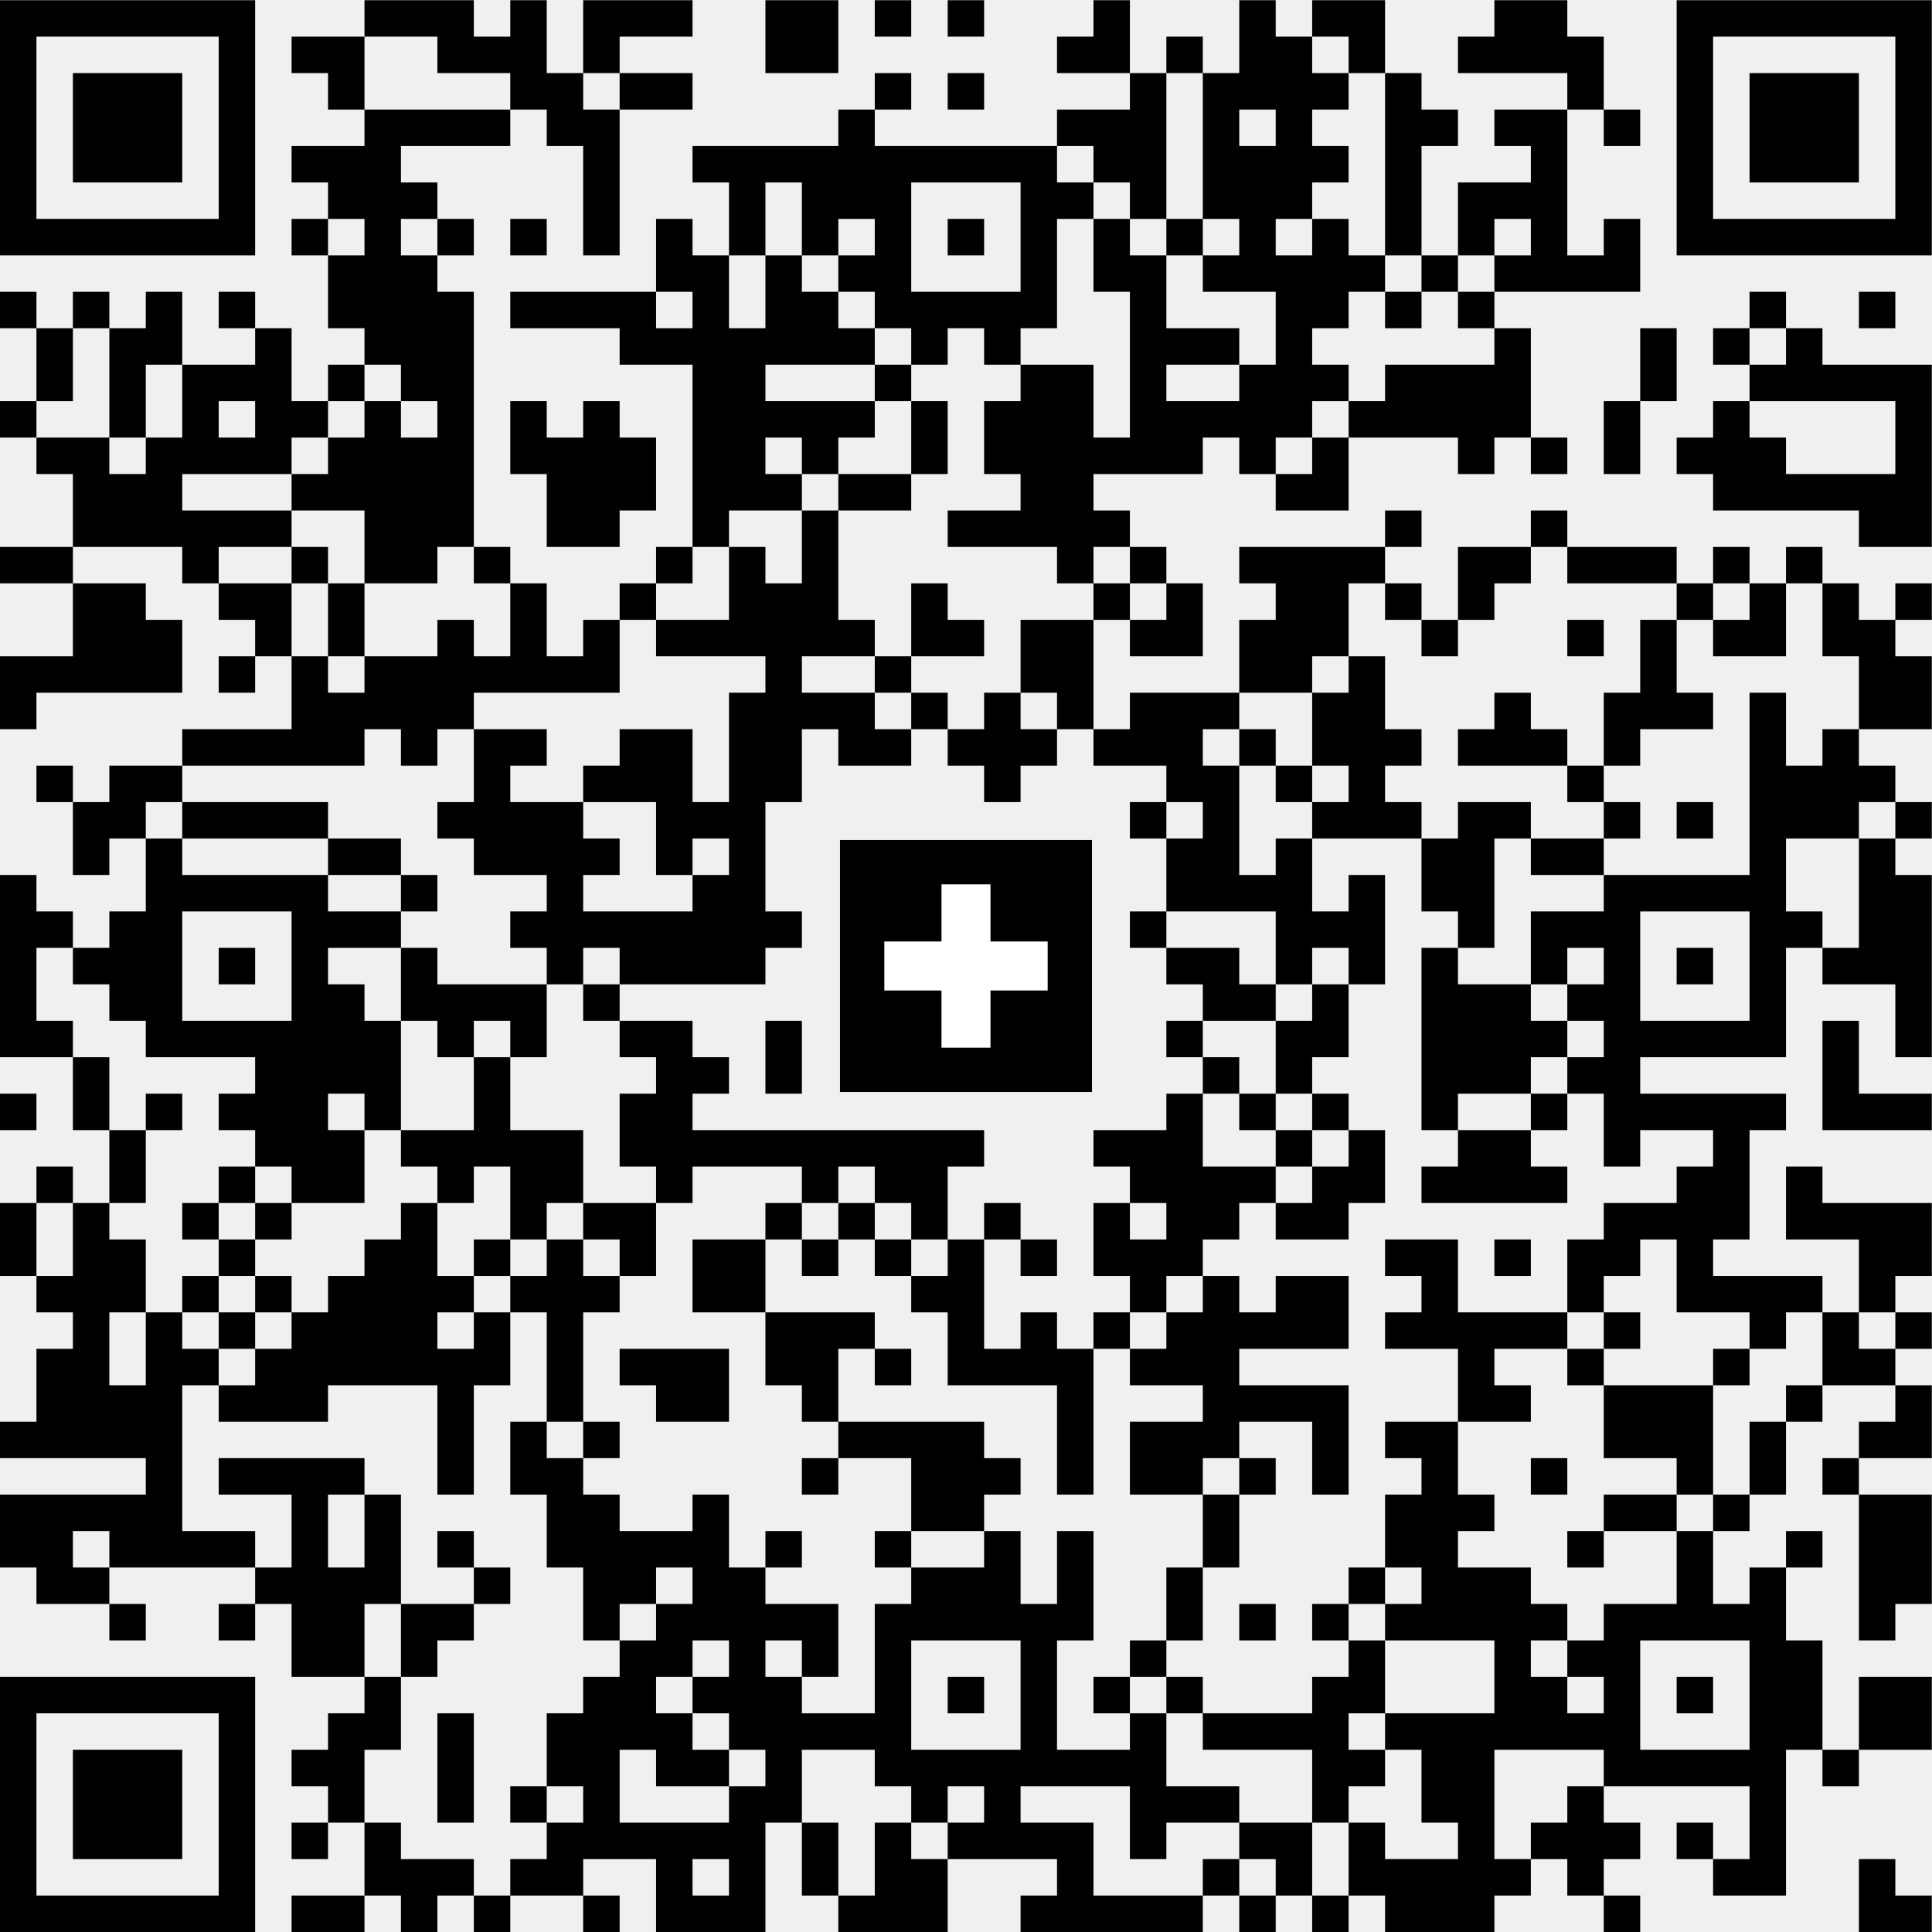
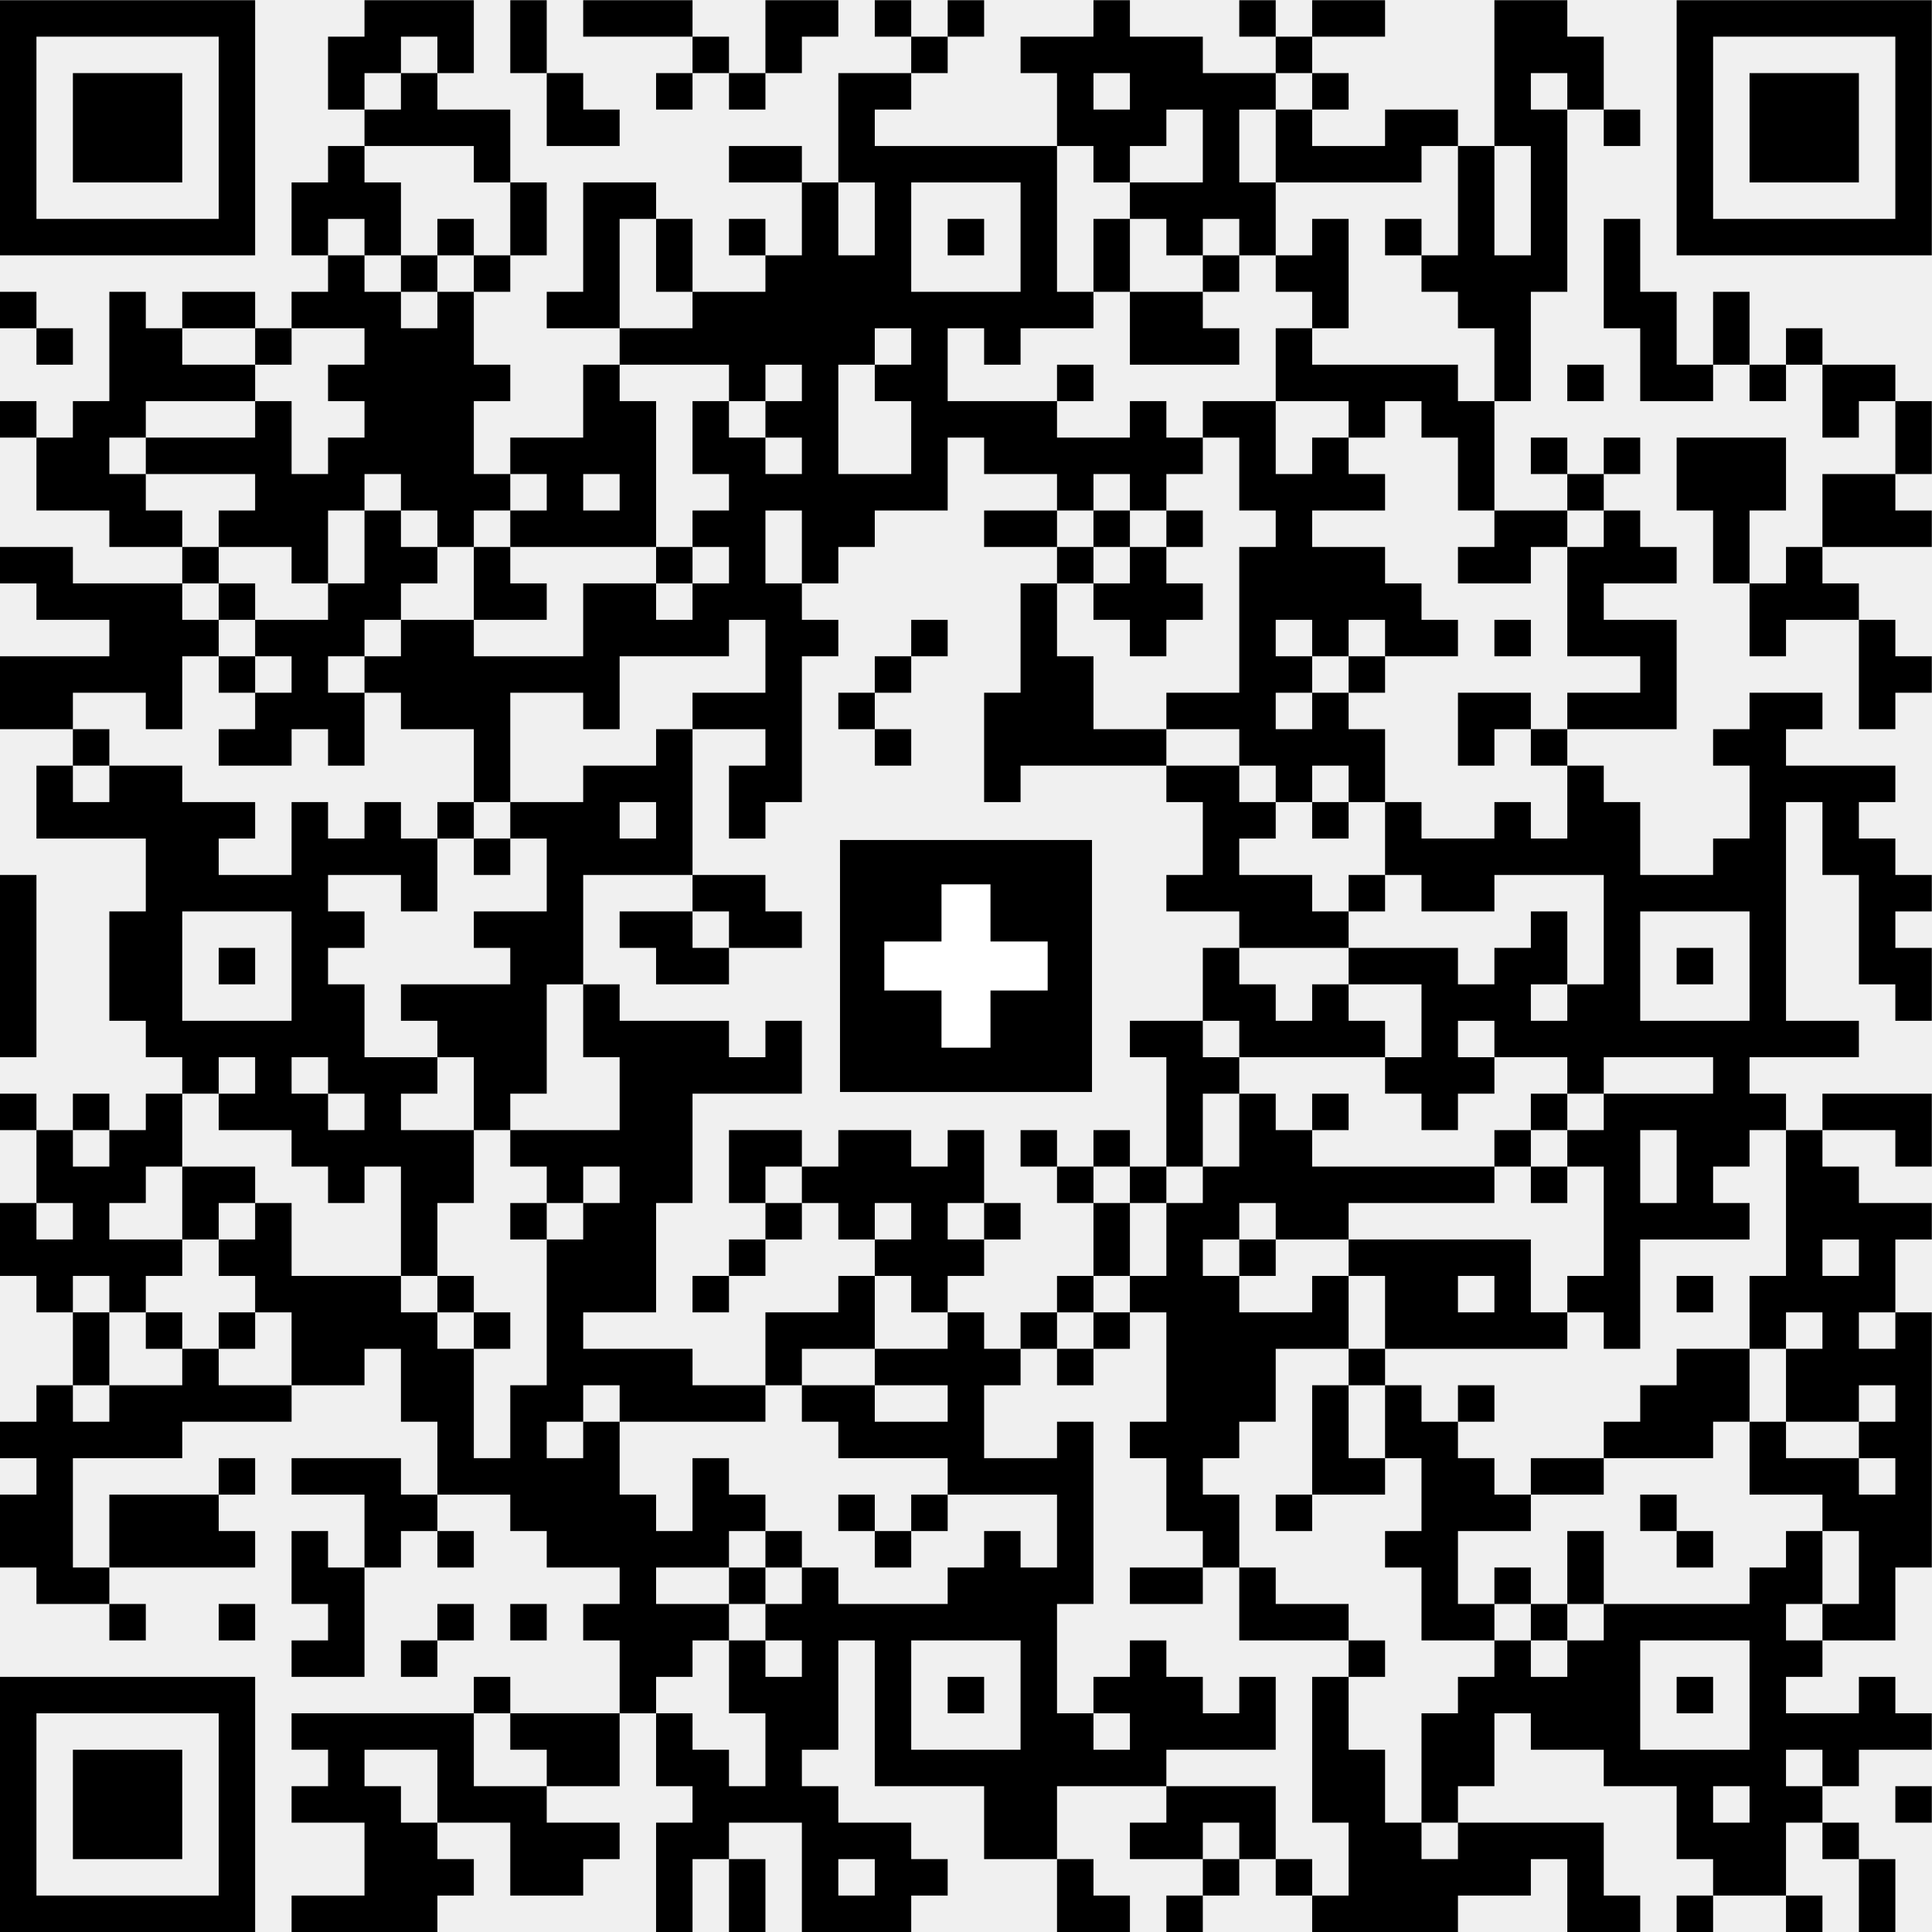
<svg xmlns="http://www.w3.org/2000/svg" width="46mm" height="46mm" version="1.1" viewBox="0 0 130.394 130.394">
  <g font-family="Helvetica,Arial" transform="translate(0 130.394)">
    <g transform="translate(0 -0) scale(2.46)">
-       <path d="M0,-53h7v1h-7zm10,0h3v1h-3zm4,0h1v3h-1zm2,0h3v1h-3zm5,0h2v2h-2zm3,0h1v1h-1z m2,0h1v1h-1zm4,0h1v2h-1zm4,0h1v3h-1zm2,0h2v1h-2zm5,0h2v2h-2zm5,0h7v1h-7z m-46,1h1v6h-1zm6,0h1v6h-1zm2,0h2v1h-2zm4,0h2v1h-2zm4,0h1v1h-1zm13,0h1v1h-1z m3,0h1v1h-1zm3,-0h1v5h-1zm2,0h1v1h-1zm3,0h1v1h-1zm3,0h1v2h-1zm3,-0h1v6h-1z m6,0h1v6h-1zm-50,1h3v3h-3zm7,0h1v1h-1zm6,0h1v2h-1zm2,0h2v1h-2zm7,0h1v1h-1z m2,0h1v1h-1zm5,-0h1v4h-1zm2,0h1v4h-1zm3,0h1v1h-1zm2,-0h1v5h-1zm10,0h3v3h-3z m-38,1h1v7h-1zm1,0h3v1h-3zm5,-0h1v4h-1zm7,0h1v3h-1zm6,0h2v1h-2zm10,0h1v1h-1z m2,0h2v1h-2zm3,0h1v1h-1zm-36,1h2v1h-2zm11,0h4v1h-4zm5,0h5v1h-5zm6,0h1v1h-1z m4,0h1v4h-1zm2,0h1v1h-1zm6,0h1v4h-1zm-33,1h1v1h-1zm2,0h1v1h-1zm9,0h1v2h-1z m2,0h1v2h-1zm2,0h1v4h-1zm4,0h1v4h-1zm1,-0h1v1h-1zm11,0h2v1h-2zm-39,1h5v1h-5z m7,0h1v1h-1zm4,0h1v1h-1zm2,0h1v1h-1zm4,0h1v2h-1zm8,-0h1v1h-1zm4,0h1v2h-1z m2,-0h1v1h-1zm4,0h1v3h-1zm4,-0h1v1h-1zm4,0h1v2h-1zm3,-0h5v1h-5zm-38,1h1v2h-1z m2,0h1v4h-1zm8,-0h1v8h-1zm2,0h1v3h-1zm2,0h1v1h-1zm8,-0h1v6h-1zm2,0h1v1h-1z m2,0h1v5h-1zm2,0h1v1h-1zm2,0h1v1h-1zm2,0h1v1h-1zm2,0h1v1h-1zm-43,1h1v1h-1z m2,0h1v1h-1zm2,0h1v2h-1zm2,0h1v1h-1zm6,-0h1v7h-1zm2,0h4v1h-4zm8,0h1v2h-1z m3,0h3v1h-3zm13,0h1v1h-1zm2,0h1v1h-1zm8,0h1v1h-1zm3,0h1v1h-1zm-50,1h1v2h-1z m2,0h1v3h-1zm4,-0h1v4h-1zm10,0h2v1h-2zm3,-0h1v5h-1zm3,0h1v1h-1zm2,0h1v1h-1z m2,0h1v1h-1zm5,0h2v1h-2zm9,0h1v3h-1zm4,0h1v2h-1zm2,0h1v1h-1zm2,0h1v2h-1z m-44,1h1v3h-1zm1,0h1v1h-1zm3,0h1v1h-1zm15,0h1v1h-1zm4,-0h2v5h-2zm6,0h1v3h-1z m2,0h1v1h-1zm2,0h3v2h-3zm10,0h1v1h-1zm2,0h3v1h-3zm-50,1h1v1h-1zm8,0h1v1h-1z m2,-0h1v5h-1zm4,0h1v2h-1zm2,0h1v4h-1zm5,0h3v1h-3zm4,-0h1v2h-1zm2,0h1v2h-1z m5,0h2v1h-2zm5,0h1v1h-1zm7,-0h1v2h-1zm3,0h1v3h-1zm5,0h1v4h-1zm-51,1h2v1h-2z m3,0h1v3h-1zm2,0h1v1h-1zm3,0h1v2h-1zm2,0h1v4h-1zm4,0h1v3h-1zm2,0h1v2h-1z m5,0h1v1h-1zm8,0h1v1h-1zm2,0h1v1h-1zm4,0h1v2h-1zm4,0h1v1h-1zm2,0h1v1h-1z m4,0h1v1h-1zm2,0h1v2h-1zm-46,1h2v2h-2zm6,0h1v1h-1zm13,0h1v1h-1zm2,0h2v1h-2z m12,0h1v1h-1zm14,0h3v1h-3zm-44,1h3v1h-3zm17,0h1v4h-1zm4,0h2v1h-2zm4,0h1v1h-1z m8,0h1v1h-1zm4,0h1v1h-1zm9,0h1v1h-1zm-51,1h2v1h-2zm5,0h1v1h-1zm3,0h1v1h-1z m5,0h1v1h-1zm5,0h1v1h-1zm2,0h1v3h-1zm9,0h1v1h-1zm2,0h1v1h-1zm3,0h4v1h-4z m6,0h2v1h-2zm3,0h3v1h-3zm4,0h1v1h-1zm2,0h1v1h-1zm-47,1h2v3h-2zm4,0h2v1h-2z m3,0h1v2h-1zm5,0h1v3h-1zm3,0h1v1h-1zm4,0h1v6h-1zm4,0h1v2h-1zm5,0h1v1h-1z m2,0h1v2h-1zm3,0h2v2h-2zm3,0h1v1h-1zm2,0h1v1h-1zm6,0h1v1h-1zm2,0h1v2h-1z m2,0h1v2h-1zm2,0h1v1h-1zm-48,1h1v2h-1zm3,0h1v1h-1zm5,0h1v3h-1zm4,0h1v2h-1z m2,0h2v1h-2zm5,0h1v1h-1zm3,0h1v1h-1zm2,0h2v2h-2zm3,0h1v1h-1zm3,0h1v2h-1z m5,0h1v1h-1zm4,0h1v1h-1zm2,0h1v3h-1zm2,0h1v1h-1zm4,0h1v3h-1zm-51,1h2v1h-2z m6,0h1v1h-1zm2,0h1v3h-1zm2,0h2v2h-2zm3,0h1v1h-1zm2,0h1v1h-1zm9,0h1v1h-1z m11,0h1v1h-1zm2,0h1v5h-1zm15,0h1v2h-1zm-52,1h1v1h-1zm9,0h1v2h-1zm11,0h1v8h-1z m2,0h2v1h-2zm3,0h1v1h-1zm2,0h1v3h-1zm2,0h1v1h-1zm2,0h2v2h-2zm2,0h1v1h-1z m3,0h1v2h-1zm5,0h1v2h-1zm3,0h1v2h-1zm2,0h1v1h-1zm2,0h1v10h-1zm-43,1h3v1h-3z m6,0h1v1h-1zm2,0h1v4h-1zm1,0h1v1h-1zm3,0h2v2h-2zm6,0h2v1h-2zm3,0h1v1h-1z m2,0h1v1h-1zm2,0h1v1h-1zm4,0h1v1h-1zm4,0h1v1h-1zm2,0h1v1h-1zm2,0h1v1h-1z m8,0h1v3h-1zm-49,1h1v1h-1zm2,0h2v1h-2zm13,0h1v1h-1zm16,0h2v1h-2zm3,0h1v1h-1z m8,0h1v1h-1zm6,0h1v2h-1zm2,0h1v1h-1zm-49,1h2v1h-2zm3,0h4v1h-4zm7,0h1v1h-1z m2,0h2v2h-2zm4,0h2v1h-2zm13,0h1v1h-1zm2,0h1v3h-1zm3,0h1v1h-1zm2,0h1v1h-1z m2,0h1v4h-1zm1,0h1v1h-1zm3,0h1v1h-1zm2,0h1v1h-1zm6,0h1v1h-1zm-50,1h1v1h-1z m2,0h1v6h-1zm5,0h2v1h-2zm7,0h1v1h-1zm2,0h1v1h-1zm14,0h1v2h-1zm3,0h1v4h-1z m4,0h1v2h-1zm3,0h2v1h-2zm9,0h1v4h-1zm-51,1h1v5h-1zm5,0h4v1h-4zm6,0h1v1h-1z m4,0h1v3h-1zm4,0h1v3h-1zm15,0h1v1h-1zm3,0h1v3h-1zm7,0h1v8h-1zm1,0h3v1h-3z m7,0h1v5h-1zm-51,1h1v1h-1zm2,0h1v3h-1zm5,0h1v8h-1zm1,0h2v1h-2zm5,0h1v1h-1z m2,0h3v1h-3zm5,0h1v1h-1zm10,0h1v1h-1zm5,0h1v1h-1zm6,0h2v1h-2zm7,0h1v1h-1z m-47,1h1v1h-1zm4,0h1v1h-1zm5,0h1v2h-1zm6,0h2v1h-2zm15,0h2v1h-2zm7,0h1v5h-1z m3,0h1v1h-1zm4,0h1v1h-1zm4,0h1v1h-1zm-41,1h1v3h-1zm3,0h3v1h-3zm4,0h1v1h-1z m17,0h2v1h-2zm3,0h1v2h-1zm4,-0h2v3h-2zm3,0h1v1h-1zm-42,1h1v1h-1zm4,0h3v1h-3z m5,0h1v3h-1zm2,0h1v1h-1zm2,0h1v1h-1zm3,0h2v1h-2zm4,-0h1v2h-1zm11,0h1v1h-1z m3,-0h1v2h-1zm7,0h1v1h-1zm3,0h3v1h-3zm5,0h1v3h-1zm-48,1h1v2h-1zm5,0h1v3h-1z m6,0h1v3h-1zm5,-0h1v4h-1zm1,0h1v1h-1zm14,0h1v1h-1zm10,0h1v1h-1zm-43,1h1v1h-1z m4,0h1v1h-1zm2,0h1v1h-1zm11,0h1v2h-1zm15,-0h1v5h-1zm2,0h1v1h-1zm2,0h1v1h-1z m6,0h1v1h-1zm3,0h4v1h-4zm6,0h2v1h-2zm-48,1h1v2h-1zm6,0h1v2h-1zm2,0h2v1h-2z m3,-0h2v2h-2zm5,0h8v1h-8zm11,0h2v1h-2zm5,0h1v1h-1zm2,-0h1v2h-1zm3,0h2v2h-2z m7,0h1v3h-1zm-46,1h1v1h-1zm5,0h1v1h-1zm6,0h1v1h-1zm10,0h1v1h-1zm2,0h2v1h-2z m7,0h1v1h-1zm2,0h2v1h-2zm3,0h1v2h-1zm3,0h1v1h-1zm3,0h1v1h-1zm4,0h1v4h-1z m3,0h1v2h-1zm-49,1h1v2h-1zm2,0h1v7h-1zm3,-0h1v1h-1zm2,0h1v1h-1zm4,0h1v5h-1z m3,0h1v1h-1zm2,0h2v1h-2zm5,0h1v1h-1zm2,0h1v1h-1zm2,0h1v1h-1zm2,0h1v1h-1z m3,0h1v2h-1zm3,0h1v1h-1zm2,0h1v1h-1zm9,0h2v1h-2zm6,0h3v1h-3zm-47,1h1v2h-1z m3,0h1v1h-1zm4,0h1v4h-1zm3,0h1v1h-1zm2,0h1v5h-1zm2,0h1v1h-1zm2,0h2v2h-2z m3,0h1v1h-1zm2,0h1v1h-1zm2,0h1v4h-1zm2,0h1v1h-1zm3,0h1v2h-1zm7,0h2v1h-2z m3,0h1v1h-1zm2,0h2v1h-2zm8,0h2v1h-2zm-50,1h1v1h-1zm4,0h1v1h-1zm2,0h1v1h-1z m2,0h1v3h-1zm3,0h1v1h-1zm2,0h1v1h-1zm2,0h1v1h-1zm9,0h1v1h-1zm8,0h1v5h-1z m2,0h2v2h-2zm4,0h1v2h-1zm4,0h1v1h-1zm4,0h3v1h-3zm4,0h1v1h-1zm-47,1h1v7h-1z m2,0h1v1h-1zm2,0h1v3h-1zm5,0h1v2h-1zm8,0h2v2h-2zm2,0h1v1h-1zm5,0h1v2h-1z m2,0h1v1h-1zm2,0h1v2h-1zm2,0h1v1h-1zm4,0h1v1h-1zm2,0h3v1h-3zm4,0h1v1h-1z m4,0h1v1h-1zm2,0h1v2h-1zm2,0h1v1h-1zm-51,1h1v3h-1zm4,0h1v1h-1zm2,0h1v2h-1z m5,0h1v4h-1zm5,0h3v1h-3zm7,0h1v1h-1zm3,0h1v1h-1zm2,0h1v4h-1zm2,0h1v1h-1z m9,0h1v2h-1zm3,0h1v1h-1zm4,0h1v1h-1zm4,0h1v1h-1zm-48,1h1v2h-1zm3,0h1v1h-1z m12,0h2v1h-2zm4,0h1v1h-1zm12,0h3v1h-3zm7,0h1v1h-1zm3,0h3v2h-3zm5,0h1v1h-1z m3,0h1v2h-1zm-52,1h1v1h-1zm14,0h1v2h-1zm2,0h1v1h-1zm7,0h4v1h-4zm8,0h2v2h-2z m5,0h1v2h-1zm2,0h2v1h-2zm10,0h1v2h-1zm3,0h1v1h-1zm-45,1h4v1h-4zm9,0h1v3h-1z m7,0h1v1h-1zm3,0h2v2h-2zm2,0h1v1h-1zm7,0h1v1h-1zm5,0h1v5h-1zm3,0h1v1h-1z m4,0h1v1h-1zm4,0h1v1h-1zm-50,1h4v1h-4zm8,0h1v5h-1zm2,0h1v3h-1zm6,0h1v4h-1z m3,0h1v4h-1zm14,-0h1v2h-1zm5,0h1v2h-1zm2,0h1v1h-1zm4,0h2v1h-2zm3,0h1v1h-1z m4,0h2v3h-2zm-51,1h2v1h-2zm3,0h1v1h-1zm2,0h2v1h-2zm7,0h1v1h-1zm5,0h2v1h-2z m4,0h1v1h-1zm3,0h1v1h-1zm3,0h1v3h-1zm2,0h1v3h-1zm14,-0h1v1h-1zm3,0h1v3h-1z m3,-0h1v1h-1zm-48,1h2v1h-2zm6,0h1v1h-1zm2,0h1v3h-1zm4,-0h1v1h-1zm4,0h1v1h-1z m3,0h1v5h-1zm5,0h2v2h-2zm7,0h1v2h-1zm5,0h1v1h-1zm3,0h2v2h-2zm8,0h1v9h-1z m-45,1h1v1h-1zm3,0h1v1h-1zm5,0h2v1h-2zm7,0h1v2h-1zm3,0h2v1h-2zm3,0h1v5h-1z m4,0h1v5h-1zm6,0h1v1h-1zm2,0h1v1h-1zm2,0h1v1h-1zm4,0h1v1h-1zm2,0h1v5h-1z m1,0h1v1h-1zm2,0h1v1h-1zm4,0h1v1h-1zm-40,1h1v1h-1zm6,0h1v3h-1zm5,0h1v1h-1z m9,0h1v1h-1zm6,0h1v2h-1zm4,0h1v3h-1zm2,0h1v1h-1zm6,0h1v3h-1zm-49,1h7v1h-7z m10,0h1v2h-1zm6,0h1v5h-1zm3,0h1v1h-1zm2,0h1v4h-1zm5,0h1v1h-1zm4,0h1v1h-1z m2,0h1v1h-1zm4,0h1v4h-1zm6,0h1v2h-1zm4,0h1v1h-1zm5,0h2v2h-2zm-51,1h1v6h-1z m6,0h1v6h-1zm3,0h1v3h-1zm3,0h1v3h-1zm3,0h1v2h-1zm3,0h1v2h-1zm4,-0h2v1h-2z m9,0h1v4h-1zm2,-0h3v1h-3zm5,0h3v1h-3zm5,0h1v1h-1zm-41,1h3v3h-3zm6,-0h1v1h-1z m11,0h1v1h-1zm6,0h3v1h-3zm4,0h2v1h-2zm8,0h1v1h-1zm2,0h2v2h-2zm6,-0h3v1h-3z m5,0h1v1h-1zm-36,1h1v1h-1zm6,0h1v4h-1zm5,0h1v1h-1zm2,0h1v2h-1zm5,0h2v1h-2z m11,0h1v3h-1zm-35,1h1v1h-1zm2,0h1v2h-1zm5,0h1v2h-1zm2,0h3v1h-3zm5,0h1v2h-1z m2,0h1v3h-1zm2,0h1v1h-1zm2,0h2v1h-2zm6,0h2v1h-2zm3,0h1v2h-1zm3,0h1v3h-1z m2,0h1v1h-1zm2,0h1v1h-1zm2,0h1v1h-1zm-35,1h2v1h-2zm3,0h1v1h-1zm4,0h1v2h-1z m7,0h1v2h-1zm4,0h1v2h-1zm4,0h1v1h-1zm2,0h1v1h-1zm3,0h2v2h-2zm3,0h1v1h-1z m6,0h1v1h-1zm4,0h1v2h-1zm-50,1h5v1h-5zm7,0h2v1h-2zm3,0h1v1h-1zm2,0h1v1h-1z m3,0h1v1h-1zm3,0h1v1h-1zm4,0h1v1h-1zm5,0h1v1h-1zm2,0h3v1h-3zm4,0h1v1h-1z m2,0h1v1h-1zm8,0h1v1h-1zm8,0h1v1h-1z" fill="#000000" />
+       <path d="M0,-53h7v1h-7zm10,0h3v1h-3zm4,0h1v2h-1zm2,0h3v1h-3zm5,0h2v1h-2zm3,0h1v1h-1z m2,0h1v1h-1zm4,0h1v2h-1zm4,0h1v1h-1zm2,0h2v1h-2zm5,0h2v2h-2zm5,0h7v1h-7z m-46,1h1v6h-1zm6,0h1v6h-1zm3,0h2v1h-2zm3,0h1v1h-1zm7,0h1v1h-1zm2,0h1v1h-1z m4,0h1v1h-1zm3,0h2v1h-2zm3,0h2v2h-2zm4,0h1v1h-1zm8,0h1v2h-1zm3,-0h1v6h-1z m6,0h1v6h-1zm-50,1h3v3h-3zm7,0h1v1h-1zm2,0h1v2h-1zm4,0h1v2h-1zm3,0h1v1h-1z m2,0h1v1h-1zm3,0h1v3h-1zm1,0h1v1h-1zm5,0h1v2h-1zm4,-0h1v4h-1zm1,0h1v1h-1z m2,0h1v1h-1zm5,0h1v2h-1zm7,0h3v3h-3zm-38,1h1v1h-1zm2,0h2v1h-2zm4,0h1v1h-1z m14,0h2v1h-2zm5,0h1v2h-1zm3,0h2v1h-2zm4,0h1v5h-1zm2,0h1v1h-1zm-35,1h1v2h-1z m4,0h1v1h-1zm7,0h2v1h-2zm4,0h5v1h-5zm6,0h1v1h-1zm6,0h3v1h-3zm4,0h1v5h-1z m-32,1h1v2h-1zm2,0h1v2h-1zm4,0h1v2h-1zm2,0h1v4h-1zm1,-0h1v1h-1zm5,0h1v11h-1z m2,0h1v4h-1zm4,0h1v4h-1zm3,-0h2v1h-2zm3,0h1v2h-1zm-33,1h5v1h-5zm11,0h1v1h-1z m6,0h1v2h-1zm2,-0h1v1h-1zm6,0h1v1h-1zm4,0h1v2h-1zm2,-0h1v1h-1zm4,0h1v3h-1z m2,-0h1v1h-1zm6,0h1v3h-1zm3,-0h5v1h-5zm-38,1h1v2h-1zm2,0h1v1h-1zm2,0h1v1h-1z m8,0h1v3h-1zm2,0h1v3h-1zm10,0h1v1h-1zm2,0h1v1h-1zm4,0h1v1h-1zm2,0h1v4h-1z m-41,1h1v1h-1zm3,0h1v4h-1zm2,0h2v1h-2zm3,0h1v1h-1zm2,-0h1v5h-1zm2,0h1v7h-1z m3,0h1v1h-1zm4,0h2v2h-2zm6,-0h1v6h-1zm1,0h2v1h-2zm3,0h1v1h-1zm2,0h2v2h-2z m14,0h1v3h-1zm2,0h1v2h-1zm-46,1h1v1h-1zm3,0h1v2h-1zm3,0h1v1h-1zm4,-0h1v5h-1z m6,0h2v1h-2zm10,0h1v1h-1zm6,0h1v1h-1zm2,0h1v2h-1zm14,0h1v1h-1zm-44,1h2v1h-2z m4,0h1v1h-1zm4,0h1v1h-1zm3,-0h1v3h-1zm4,0h1v1h-1zm4,0h1v1h-1zm5,0h1v1h-1z m7,0h4v1h-4zm7,0h1v1h-1zm3,0h1v1h-1zm2,0h1v1h-1zm2,0h2v1h-2zm-50,1h1v1h-1z m2,-0h1v3h-1zm5,0h1v4h-1zm10,0h1v4h-1zm2,0h1v2h-1zm2,0h1v1h-1zm5,0h3v1h-3z m5,-0h1v3h-1zm2,0h2v1h-2zm4,0h1v1h-1zm2,0h2v1h-2zm11,0h1v1h-1zm2,-0h1v2h-1z m-51,1h1v2h-1zm3,0h3v1h-3zm5,0h1v2h-1zm5,0h2v1h-2zm6,0h1v5h-1zm7,0h4v1h-4z m5,0h1v1h-1zm2,0h1v2h-1zm2,0h1v2h-1zm4,0h1v2h-1zm2,0h1v1h-1zm2,0h1v1h-1z m2,0h3v2h-3zm-43,1h1v2h-1zm5,0h1v3h-1zm5,0h1v1h-1zm2,0h1v2h-1zm6,0h1v1h-1z m2,0h2v1h-2zm6,0h1v1h-1zm6,0h1v4h-1zm2,0h1v1h-1zm6,0h1v1h-1zm7,0h2v2h-2z m-46,1h1v1h-1zm2,0h1v1h-1zm4,0h1v3h-1zm4,0h1v1h-1zm2,0h1v1h-1zm3,0h1v1h-1z m4,0h1v1h-1zm4,0h2v1h-2zm3,0h1v1h-1zm2,0h1v1h-1zm9,0h2v1h-2zm3,0h1v2h-1z m3,0h1v2h-1zm5,0h1v1h-1zm-52,1h2v1h-2zm5,0h1v1h-1zm6,0h1v1h-1zm2,0h1v2h-1z m5,0h1v1h-1zm11,0h1v1h-1zm2,0h1v3h-1zm3,0h1v6h-1zm2,0h2v2h-2zm4,0h2v1h-2z m3,0h1v3h-1zm2,0h1v1h-1zm4,0h1v2h-1zm-48,1h4v1h-4zm5,0h1v1h-1zm3,0h1v2h-1z m5,0h1v1h-1zm2,0h2v2h-2zm3,0h1v2h-1zm2,0h1v6h-1zm7,0h1v5h-1zm2,0h1v1h-1z m2,0h1v1h-1zm6,0h1v2h-1zm10,0h1v2h-1zm2,0h1v1h-1zm-47,1h2v2h-2zm2,0h1v1h-1z m2,0h2v1h-2zm4,0h2v3h-2zm7,0h1v1h-1zm4,0h1v1h-1zm3,0h1v1h-1zm11,0h1v1h-1z m3,0h1v1h-1zm2,0h1v1h-1zm3,0h2v1h-2zm7,0h1v3h-1zm-51,1h2v2h-2zm2,0h1v1h-1z m4,0h1v1h-1zm2,0h1v2h-1zm2,0h1v1h-1zm3,0h4v1h-4zm11,0h1v1h-1zm5,0h1v3h-1z m6,0h1v1h-1zm2,0h1v1h-1zm8,0h1v2h-1zm7,0h1v1h-1zm-48,1h1v1h-1zm3,0h1v2h-1z m2,0h1v2h-1zm4,0h1v3h-1zm3,0h1v1h-1zm3,0h2v1h-2zm4,0h1v1h-1zm4,0h1v3h-1z m5,0h2v1h-2zm4,0h1v2h-1zm4,0h2v1h-2zm3,0h2v1h-2zm5,0h1v10h-1zm1,0h1v1h-1z m-47,1h1v1h-1zm4,0h1v1h-1zm12,0h1v4h-1zm6,0h1v1h-1zm6,0h2v1h-2zm5,0h1v2h-1z m2,0h1v2h-1zm3,0h1v1h-1zm2,0h1v1h-1zm5,0h1v1h-1zm-46,1h1v2h-1zm2,0h2v2h-2z m13,0h1v3h-1zm1,0h1v1h-1zm3,0h1v2h-1zm12,0h2v1h-2zm11,0h1v3h-1zm6,0h3v1h-3z m-47,1h1v1h-1zm3,0h1v3h-1zm1,0h1v1h-1zm2,0h1v7h-1zm2,0h1v2h-1zm2,0h1v1h-1z m2,0h2v1h-2zm19,0h1v3h-1zm1,0h1v1h-1zm2,0h1v1h-1zm2,0h1v2h-1zm3,0h1v2h-1z m3,0h1v7h-1zm6,0h1v2h-1zm-46,1h1v6h-1zm5,0h1v1h-1zm2,0h1v2h-1zm2,0h1v1h-1z m2,0h1v4h-1zm2,0h1v1h-1zm22,0h2v2h-2zm3,0h1v1h-1zm5,0h1v2h-1zm4,0h1v4h-1z m-51,1h1v5h-1zm6,0h2v1h-2zm13,0h2v1h-2zm13,0h1v1h-1zm2,0h2v2h-2zm3,0h1v1h-1z m8,0h2v1h-2zm7,0h1v1h-1zm-49,1h1v3h-1zm6,0h1v1h-1zm4,0h2v1h-2zm4,0h2v1h-2z m3,0h2v1h-2zm16,0h1v1h-1zm6,0h1v2h-1zm-36,1h1v1h-1zm8,-0h1v4h-1zm4,0h2v1h-2z m15,0h1v2h-1zm4,0h3v1h-3zm4,0h1v3h-1zm5,0h1v1h-1zm6,0h1v2h-1zm-43,1h1v3h-1z m2,0h3v1h-3zm5,0h1v2h-1zm18,0h1v2h-1zm2,0h1v2h-1zm3,0h1v4h-1zm1,0h1v1h-1z m3,-0h1v3h-1zm-38,1h3v1h-3zm7,0h2v1h-2zm5,-0h2v5h-2zm2,0h1v2h-1zm2,0h1v2h-1z m10,0h2v1h-2zm4,0h1v1h-1zm2,0h1v1h-1zm5,0h1v1h-1zm3,0h3v1h-3zm4,0h2v1h-2z m-44,1h1v1h-1zm2,0h1v2h-1zm3,0h1v3h-1zm1,-0h1v1h-1zm2,0h1v2h-1zm7,-0h1v1h-1z m12,0h1v3h-1zm1,-0h1v1h-1zm5,0h1v1h-1zm2,0h1v1h-1zm7,0h1v3h-1zm-47,1h1v1h-1z m2,0h1v1h-1zm2,0h1v2h-1zm2,0h1v1h-1zm2,0h1v2h-1zm26,-0h1v3h-1zm2,0h1v1h-1z m6,0h1v1h-1zm2,0h1v7h-1zm1,0h2v1h-2zm3,0h1v1h-1zm2,0h3v1h-3zm-49,1h1v2h-1z m2,0h1v2h-1zm6,0h1v2h-1zm2,0h2v2h-2zm3,0h3v1h-3zm6,0h2v1h-2zm3,-0h2v2h-2z m3,0h1v2h-1zm2,0h1v1h-1zm2,0h1v1h-1zm5,-0h1v3h-1zm6,0h1v1h-1zm2,0h1v1h-1z m3,-0h1v3h-1zm3,0h1v5h-1zm3,0h1v1h-1zm-50,1h1v3h-1zm3,0h2v1h-2zm10,0h1v1h-1z m5,0h1v1h-1zm2,0h1v1h-1zm3,0h1v4h-1zm4,0h1v1h-1zm2,0h1v1h-1zm2,0h1v2h-1z m3,0h5v1h-5zm6,0h1v1h-1zm8,0h1v2h-1zm-50,1h1v2h-1zm5,0h1v1h-1zm2,0h1v3h-1z m4,0h1v2h-1zm3,0h1v1h-1zm2,0h2v3h-2zm5,0h1v1h-1zm2,0h1v1h-1zm4,0h1v1h-1z m3,0h1v2h-1zm2,0h1v9h-1zm4,0h1v1h-1zm9,0h1v1h-1zm2,0h1v1h-1zm4,0h1v3h-1z m1,0h1v1h-1zm-51,1h1v2h-1zm2,0h2v1h-2zm3,0h1v1h-1zm9,0h1v5h-1zm5,0h1v1h-1z m4,0h1v1h-1zm2,0h1v1h-1zm8,0h1v1h-1zm3,0h5v1h-5zm-34,1h1v1h-1zm5,0h3v2h-3z m4,0h1v1h-1zm7,0h1v1h-1zm4,0h1v2h-1zm6,0h1v1h-1zm2,0h1v1h-1zm2,0h1v5h-1z m3,0h1v2h-1zm2,0h2v2h-2zm3,0h1v2h-1zm2,0h1v1h-1zm3,0h1v1h-1zm2,0h1v2h-1z m2,0h1v4h-1zm-48,1h1v2h-1zm2,0h1v1h-1zm2,0h1v1h-1zm5,0h1v3h-1zm2,0h1v1h-1z m8,0h2v1h-2zm5,0h1v5h-1zm2,0h1v1h-1zm2,0h1v1h-1zm4,0h1v3h-1zm1,0h1v1h-1z m5,0h1v1h-1zm2,0h1v1h-1zm10,0h1v7h-1zm-47,1h1v2h-1zm3,0h2v1h-2zm4,0h1v4h-1z m4,0h3v1h-3zm5,0h1v1h-1zm3,0h2v1h-2zm3,0h1v1h-1zm2,0h1v1h-1zm8,0h1v1h-1z m9,0h2v2h-2zm3,0h1v2h-1zm2,0h1v1h-1zm-50,1h1v6h-1zm2,0h2v2h-2zm3,0h2v1h-2z m8,0h1v4h-1zm3,0h4v1h-4zm5,0h2v1h-2zm14,0h1v3h-1zm2,0h1v2h-1zm2,0h1v1h-1z m5,0h1v2h-1zm-45,1h1v1h-1zm2,0h1v1h-1zm14,0h1v4h-1zm7,0h3v1h-3zm6,0h1v5h-1z m2,0h1v1h-1zm8,0h1v6h-1zm5,0h1v1h-1zm2,0h1v1h-1zm2,0h1v2h-1zm3,0h1v1h-1z m-45,1h1v1h-1zm2,0h3v1h-3zm5,0h1v1h-1zm2,0h1v3h-1zm4,0h1v3h-1zm8,0h2v1h-2z m10,0h1v1h-1zm3,0h1v2h-1zm2,0h2v1h-2zm7,0h2v1h-2zm-49,1h1v2h-1zm3,0h3v2h-3z m7,0h2v1h-2zm7,0h1v6h-1zm3,0h1v1h-1zm3,0h1v1h-1zm2,0h1v1h-1zm8,-0h1v2h-1z m2,0h1v1h-1zm6,0h1v1h-1zm4,0h1v1h-1zm5,0h2v1h-2zm-44,1h1v1h-1zm2,0h1v2h-1z m2,0h1v1h-1zm2,0h1v1h-1zm6,0h1v1h-1zm3,0h1v1h-1zm3,0h1v1h-1zm3,0h1v3h-1z m11,-0h1v1h-1zm5,0h1v2h-1zm3,0h1v1h-1zm3,0h1v2h-1zm2,0h1v3h-1zm-49,1h1v1h-1z m7,0h1v3h-1zm11,-0h1v1h-1zm2,0h1v5h-1zm4,0h1v2h-1zm2,0h1v8h-1zm3,0h2v1h-2z m3,0h1v2h-1zm7,0h1v1h-1zm7,0h1v9h-1zm-45,1h1v1h-1zm3,0h1v1h-1zm6,0h1v1h-1z m2,0h1v1h-1zm2,0h1v1h-1zm2,0h2v1h-2zm3,0h1v1h-1zm2,0h3v1h-3zm12,0h2v1h-2z m5,0h1v1h-1zm2,0h1v1h-1zm2,0h1v5h-1zm1,0h3v1h-3zm5,0h1v1h-1zm-42,1h1v1h-1z m3,0h1v1h-1zm7,0h1v1h-1zm2,0h1v2h-1zm4,0h1v4h-1zm7,0h1v4h-1zm6,0h1v1h-1z m4,0h1v2h-1zm2,0h1v3h-1zm6,0h1v1h-1zm-49,1h7v1h-7zm13,0h1v1h-1zm8,0h1v4h-1z m5,0h1v1h-1zm4,0h1v1h-1zm2,0h1v2h-1zm2,0h1v2h-1zm2,0h1v4h-1zm4,0h1v3h-1z m2,0h1v2h-1zm4,0h1v1h-1zm5,0h1v2h-1zm-51,1h1v6h-1zm6,0h1v6h-1zm2,-0h5v1h-5z m6,0h3v1h-3zm4,0h1v2h-1zm11,0h1v2h-1zm4,-0h1v1h-1zm6,0h1v3h-1zm10,-0h2v1h-2z m3,0h1v1h-1zm-50,1h3v3h-3zm7,0h1v2h-1zm3,0h1v2h-1zm3,-0h2v1h-2zm4,0h1v3h-1z m6,-0h3v1h-3zm5,0h1v1h-1zm7,0h1v5h-1zm8,0h3v1h-3zm5,0h1v1h-1zm-42,1h1v1h-1z m2,0h1v4h-1zm3,0h2v1h-2zm7,0h1v1h-1zm2,0h1v4h-1zm5,0h1v2h-1zm5,0h3v1h-3z m14,0h1v2h-1zm3,0h1v1h-1zm3,0h1v1h-1zm-41,1h1v3h-1zm3,0h2v2h-2zm2,0h1v1h-1z m2,0h1v3h-1zm5,0h2v1h-2zm8,0h2v1h-2zm3,0h1v1h-1zm4,0h1v3h-1zm2,0h4v1h-4z m7,0h1v2h-1zm3,0h1v1h-1zm-38,1h1v1h-1zm8,0h1v2h-1zm4,0h2v1h-2zm5,0h1v2h-1z m4,0h1v1h-1zm2,0h1v1h-1zm4,0h3v1h-3zm4,0h1v2h-1zm8,0h1v2h-1zm-50,1h5v1h-5z m7,0h2v1h-2zm15,0h2v1h-2zm7,0h1v1h-1zm2,0h1v1h-1zm4,0h1v1h-1zm3,0h1v1h-1z m5,0h1v1h-1zm2,0h1v1h-1zm3,0h1v1h-1z" fill="#000000" />
    </g>
    <path d="M56.693,-73.701h17.008v17.008h-17.008z" fill="#000000" />
    <path d="M63.543,-70.709h3.307v11.024h-3.307zm-3.858,3.858h11.024v3.307h-11.024z" fill="#ffffff" />
  </g>
</svg>
